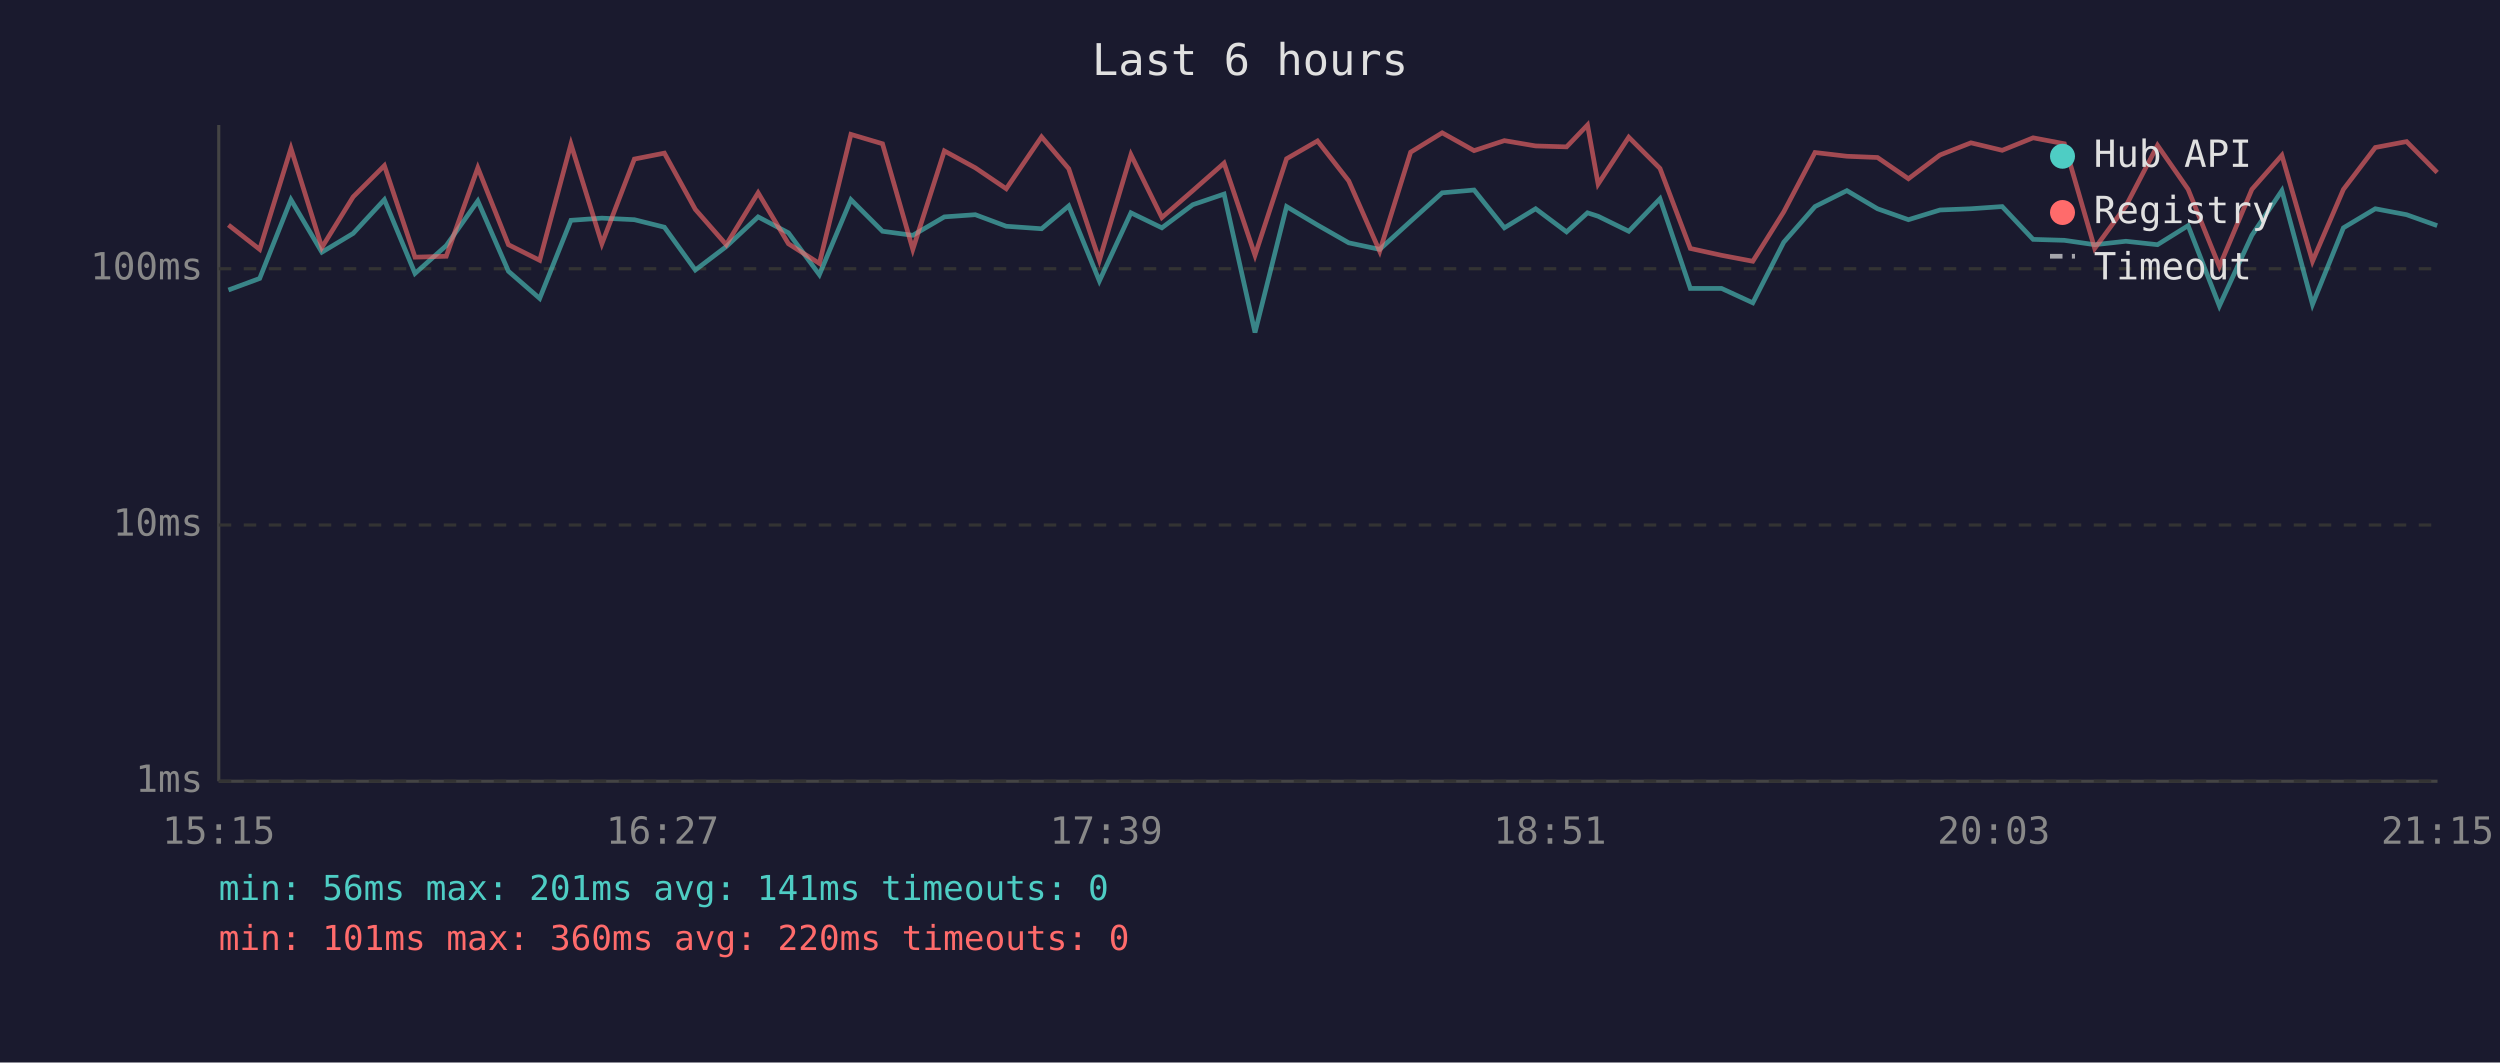
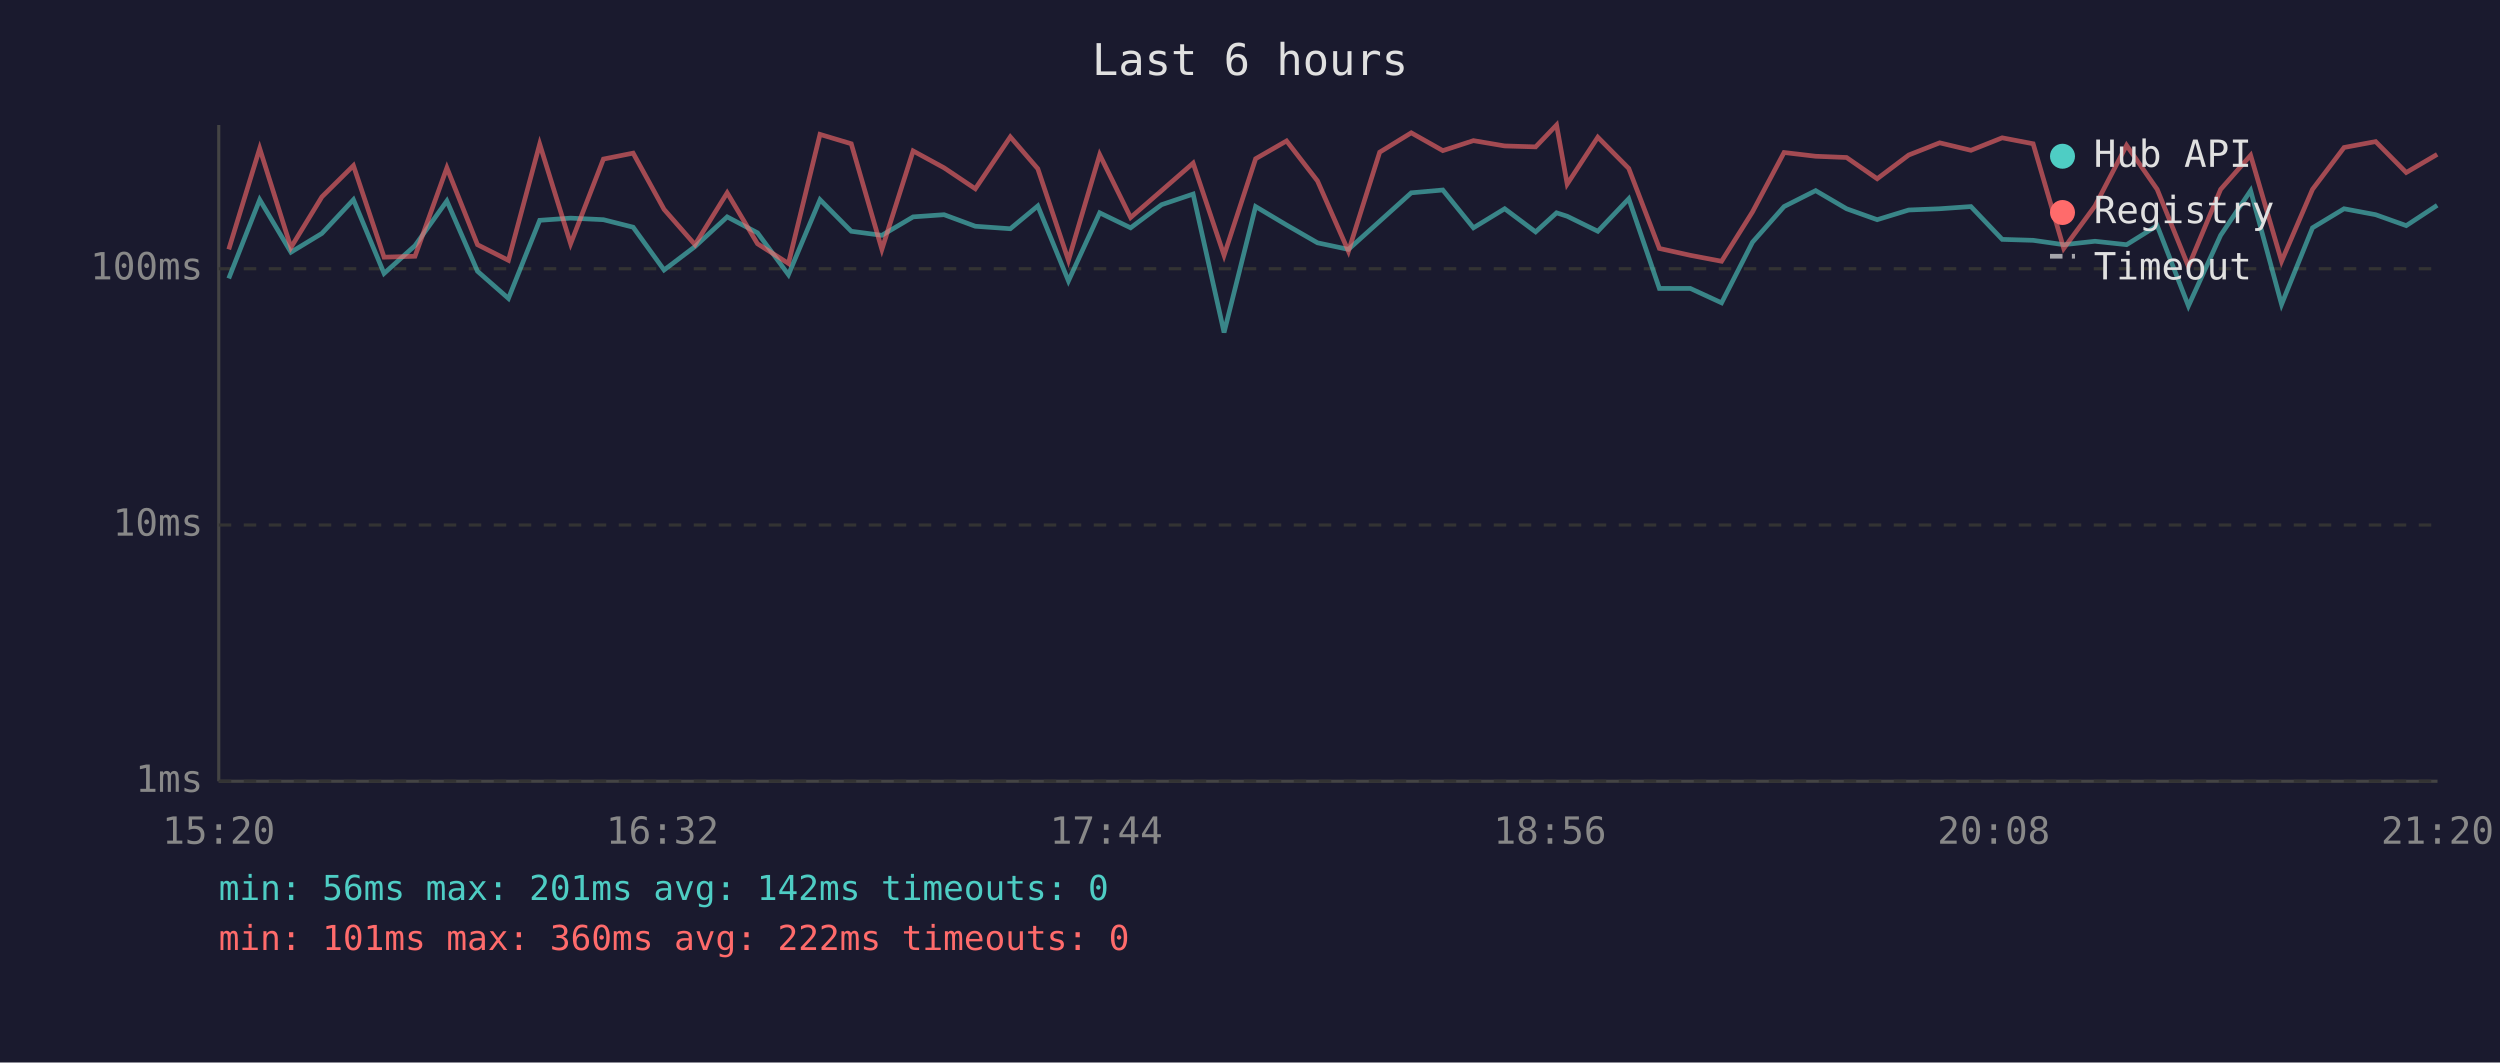
<svg xmlns="http://www.w3.org/2000/svg" viewBox="0 0 800 340" font-family="monospace" font-size="12">
  <rect width="800" height="340" fill="#1a1a2e" />
  <text x="400" y="24" fill="#e0e0e0" font-size="14" text-anchor="middle">Last 6 hours</text>
  <line x1="70" y1="40" x2="70" y2="250" stroke="#444" stroke-width="1" />
  <line x1="70" y1="250" x2="780" y2="250" stroke="#444" stroke-width="1" />
  <line x1="70" y1="250" x2="780" y2="250" stroke="#333" stroke-width="1" stroke-dasharray="4" />
  <text x="65" y="250" fill="#888" text-anchor="end" dominant-baseline="middle">1ms</text>
  <line x1="70" y1="168" x2="780" y2="168" stroke="#333" stroke-width="1" stroke-dasharray="4" />
  <text x="65" y="168" fill="#888" text-anchor="end" dominant-baseline="middle">10ms</text>
  <line x1="70" y1="86" x2="780" y2="86" stroke="#333" stroke-width="1" stroke-dasharray="4" />
  <text x="65" y="86" fill="#888" text-anchor="end" dominant-baseline="middle">100ms</text>
-   <text x="70" y="270" fill="#888" text-anchor="middle">15:15</text>
-   <text x="212" y="270" fill="#888" text-anchor="middle">16:27</text>
-   <text x="354" y="270" fill="#888" text-anchor="middle">17:39</text>
-   <text x="496" y="270" fill="#888" text-anchor="middle">18:51</text>
-   <text x="638" y="270" fill="#888" text-anchor="middle">20:03</text>
-   <text x="780" y="270" fill="#888" text-anchor="middle">21:15</text>
-   <polyline points="73.1,92.8 83.1,89.1 93.1,63.9 103.0,80.7 113.0,74.7 123.0,63.9 132.8,87.5 142.8,78.6 152.9,64.3 162.7,86.8 172.7,95.5 182.7,70.5 192.6,69.8 203.0,70.3 212.6,72.7 222.5,86.4 232.4,78.9 242.6,69.4 252.3,74.5 262.2,87.9 272.3,63.9 282.4,74.0 292.1,75.3 302.2,69.4 312.1,68.7 322.0,72.4 333.3,73.2 342.0,65.9 351.8,89.9 361.9,68.1 371.8,72.9 381.7,65.5 391.7,62.1 401.6,106.4 411.7,66.1 421.6,72.0 431.6,77.7 441.5,79.8 451.4,70.8 461.5,61.7 471.7,60.8 481.4,72.9 491.4,66.8 501.3,74.2 508.0,68.1 511.4,69.2 521.2,74.0 531.2,63.6 540.9,92.3 550.9,92.3 560.9,96.9 570.8,77.5 580.8,66.1 591.0,61.0 600.8,66.8 610.7,70.3 620.8,67.2 630.7,66.8 640.7,66.1 650.6,76.6 660.6,76.9 670.3,78.3 680.3,77.2 690.4,78.3 700.2,72.2 710.2,97.9 720.6,75.3 730.2,61.0 740.0,97.4 749.9,72.9 760.1,66.8 770.1,68.7 779.9,72.2" fill="none" stroke="#4ecdc4" stroke-width="1.5" opacity="0.6" />
-   <polyline points="73.1,72.0 83.1,79.8 93.1,47.5 103.0,79.2 113.0,63.0 123.0,53.0 132.8,82.3 142.8,82.0 152.9,53.7 162.7,78.3 172.7,83.3 182.7,46.1 192.6,78.0 203.0,50.9 212.6,49.0 222.5,67.0 232.4,78.3 242.6,61.7 252.3,78.0 262.2,84.3 272.3,43.0 282.4,46.0 292.1,79.8 302.2,48.3 312.1,53.7 322.0,60.4 333.3,43.8 342.0,54.0 351.8,83.3 361.9,49.5 371.8,69.6 381.7,61.0 391.7,52.2 401.6,81.7 411.7,50.8 421.6,45.1 431.6,57.9 441.5,80.4 451.4,48.7 461.5,42.5 471.7,48.2 481.4,45.0 491.4,46.7 501.3,47.0 508.0,40.0 511.4,58.9 521.2,43.9 531.2,53.9 540.9,79.5 550.9,81.7 560.9,83.6 570.8,67.8 580.8,48.8 591.0,50.0 600.8,50.4 610.7,57.2 620.8,49.6 630.7,45.7 640.7,48.1 650.6,44.1 660.6,46.0 670.3,79.5 680.3,65.9 690.4,46.5 700.2,60.6 710.2,85.3 720.6,60.6 730.2,49.7 740.0,83.6 749.9,60.6 760.1,47.2 770.1,45.3 779.9,55.2" fill="none" stroke="#ff6b6b" stroke-width="1.5" opacity="0.6" />
+   <text x="70" y="270" fill="#888" text-anchor="middle">15:20</text>
+   <text x="212" y="270" fill="#888" text-anchor="middle">16:32</text>
+   <text x="354" y="270" fill="#888" text-anchor="middle">17:44</text>
+   <text x="496" y="270" fill="#888" text-anchor="middle">18:56</text>
+   <text x="638" y="270" fill="#888" text-anchor="middle">20:08</text>
+   <text x="780" y="270" fill="#888" text-anchor="middle">21:20</text>
+   <polyline points="73.2,89.1 83.1,63.9 93.1,80.7 103.0,74.7 113.1,63.9 122.9,87.5 132.8,78.6 143.0,64.3 152.8,86.8 162.7,95.5 172.7,70.5 182.6,69.8 193.1,70.3 202.6,72.7 212.5,86.4 222.4,78.9 232.7,69.4 242.4,74.5 252.3,87.9 262.4,63.9 272.4,74.0 282.2,75.3 292.2,69.4 302.1,68.7 312.1,72.4 323.3,73.2 332.1,65.9 341.9,89.9 351.9,68.1 361.8,72.9 371.7,65.5 381.8,62.1 391.7,106.4 401.8,66.1 411.7,72.0 421.6,77.7 431.5,79.8 441.5,70.8 451.6,61.7 461.7,60.8 471.5,72.9 481.5,66.8 491.4,74.2 498.1,68.1 501.5,69.2 511.3,74.0 521.2,63.6 531.0,92.3 540.9,92.3 550.9,96.9 560.8,77.5 570.9,66.1 581.0,61.0 590.9,66.8 600.7,70.3 610.8,67.2 620.7,66.8 630.7,66.1 640.7,76.6 650.6,76.9 660.4,78.3 670.4,77.2 680.5,78.3 690.3,72.2 700.3,97.9 710.6,75.3 720.2,61.0 730.1,97.4 740.0,72.9 750.1,66.8 760.2,68.7 770.0,72.2 779.9,65.7" fill="none" stroke="#4ecdc4" stroke-width="1.5" opacity="0.6" />
+   <polyline points="73.2,79.8 83.1,47.5 93.1,79.2 103.0,63.0 113.1,53.0 122.9,82.3 132.8,82.0 143.0,53.7 152.8,78.3 162.7,83.3 172.7,46.1 182.6,78.0 193.1,50.9 202.6,49.0 212.5,67.0 222.4,78.3 232.7,61.7 242.4,78.0 252.3,84.3 262.4,43.0 272.4,46.0 282.2,79.8 292.2,48.3 302.1,53.7 312.1,60.4 323.3,43.8 332.1,54.0 341.9,83.3 351.9,49.5 361.8,69.6 371.7,61.0 381.8,52.2 391.7,81.7 401.8,50.8 411.7,45.1 421.6,57.9 431.5,80.4 441.5,48.7 451.6,42.5 461.7,48.2 471.5,45.0 481.5,46.7 491.4,47.0 498.1,40.0 501.5,58.9 511.3,43.9 521.2,53.9 531.0,79.5 540.9,81.7 550.9,83.6 560.8,67.8 570.9,48.8 581.0,50.0 590.9,50.4 600.7,57.2 610.8,49.6 620.7,45.7 630.7,48.1 640.7,44.1 650.6,46.0 660.4,79.5 670.4,65.9 680.5,46.5 690.3,60.6 700.3,85.3 710.6,60.6 720.2,49.7 730.1,83.6 740.0,60.6 750.1,47.2 760.2,45.3 770.0,55.2 779.9,49.4" fill="none" stroke="#ff6b6b" stroke-width="1.5" opacity="0.6" />
  <circle cx="660" cy="50" r="4" fill="#4ecdc4" />
  <text x="670" y="50" fill="#e0e0e0" dominant-baseline="middle">Hub API</text>
  <circle cx="660" cy="68" r="4" fill="#ff6b6b" />
  <text x="670" y="68" fill="#e0e0e0" dominant-baseline="middle">Registry</text>
  <line x1="656" y1="82" x2="664" y2="82" stroke="#e0e0e0" stroke-width="1.5" stroke-dasharray="4,3" opacity="0.7" />
  <text x="670" y="86" fill="#e0e0e0" dominant-baseline="middle">Timeout</text>
-   <text x="70" y="288" fill="#4ecdc4" font-size="11">min: 56ms  max: 201ms  avg: 141ms  timeouts: 0</text>
-   <text x="70" y="304" fill="#ff6b6b" font-size="11">min: 101ms  max: 360ms  avg: 220ms  timeouts: 0</text>
+   <text x="70" y="288" fill="#4ecdc4" font-size="11">min: 56ms  max: 201ms  avg: 142ms  timeouts: 0</text>
+   <text x="70" y="304" fill="#ff6b6b" font-size="11">min: 101ms  max: 360ms  avg: 222ms  timeouts: 0</text>
</svg>
